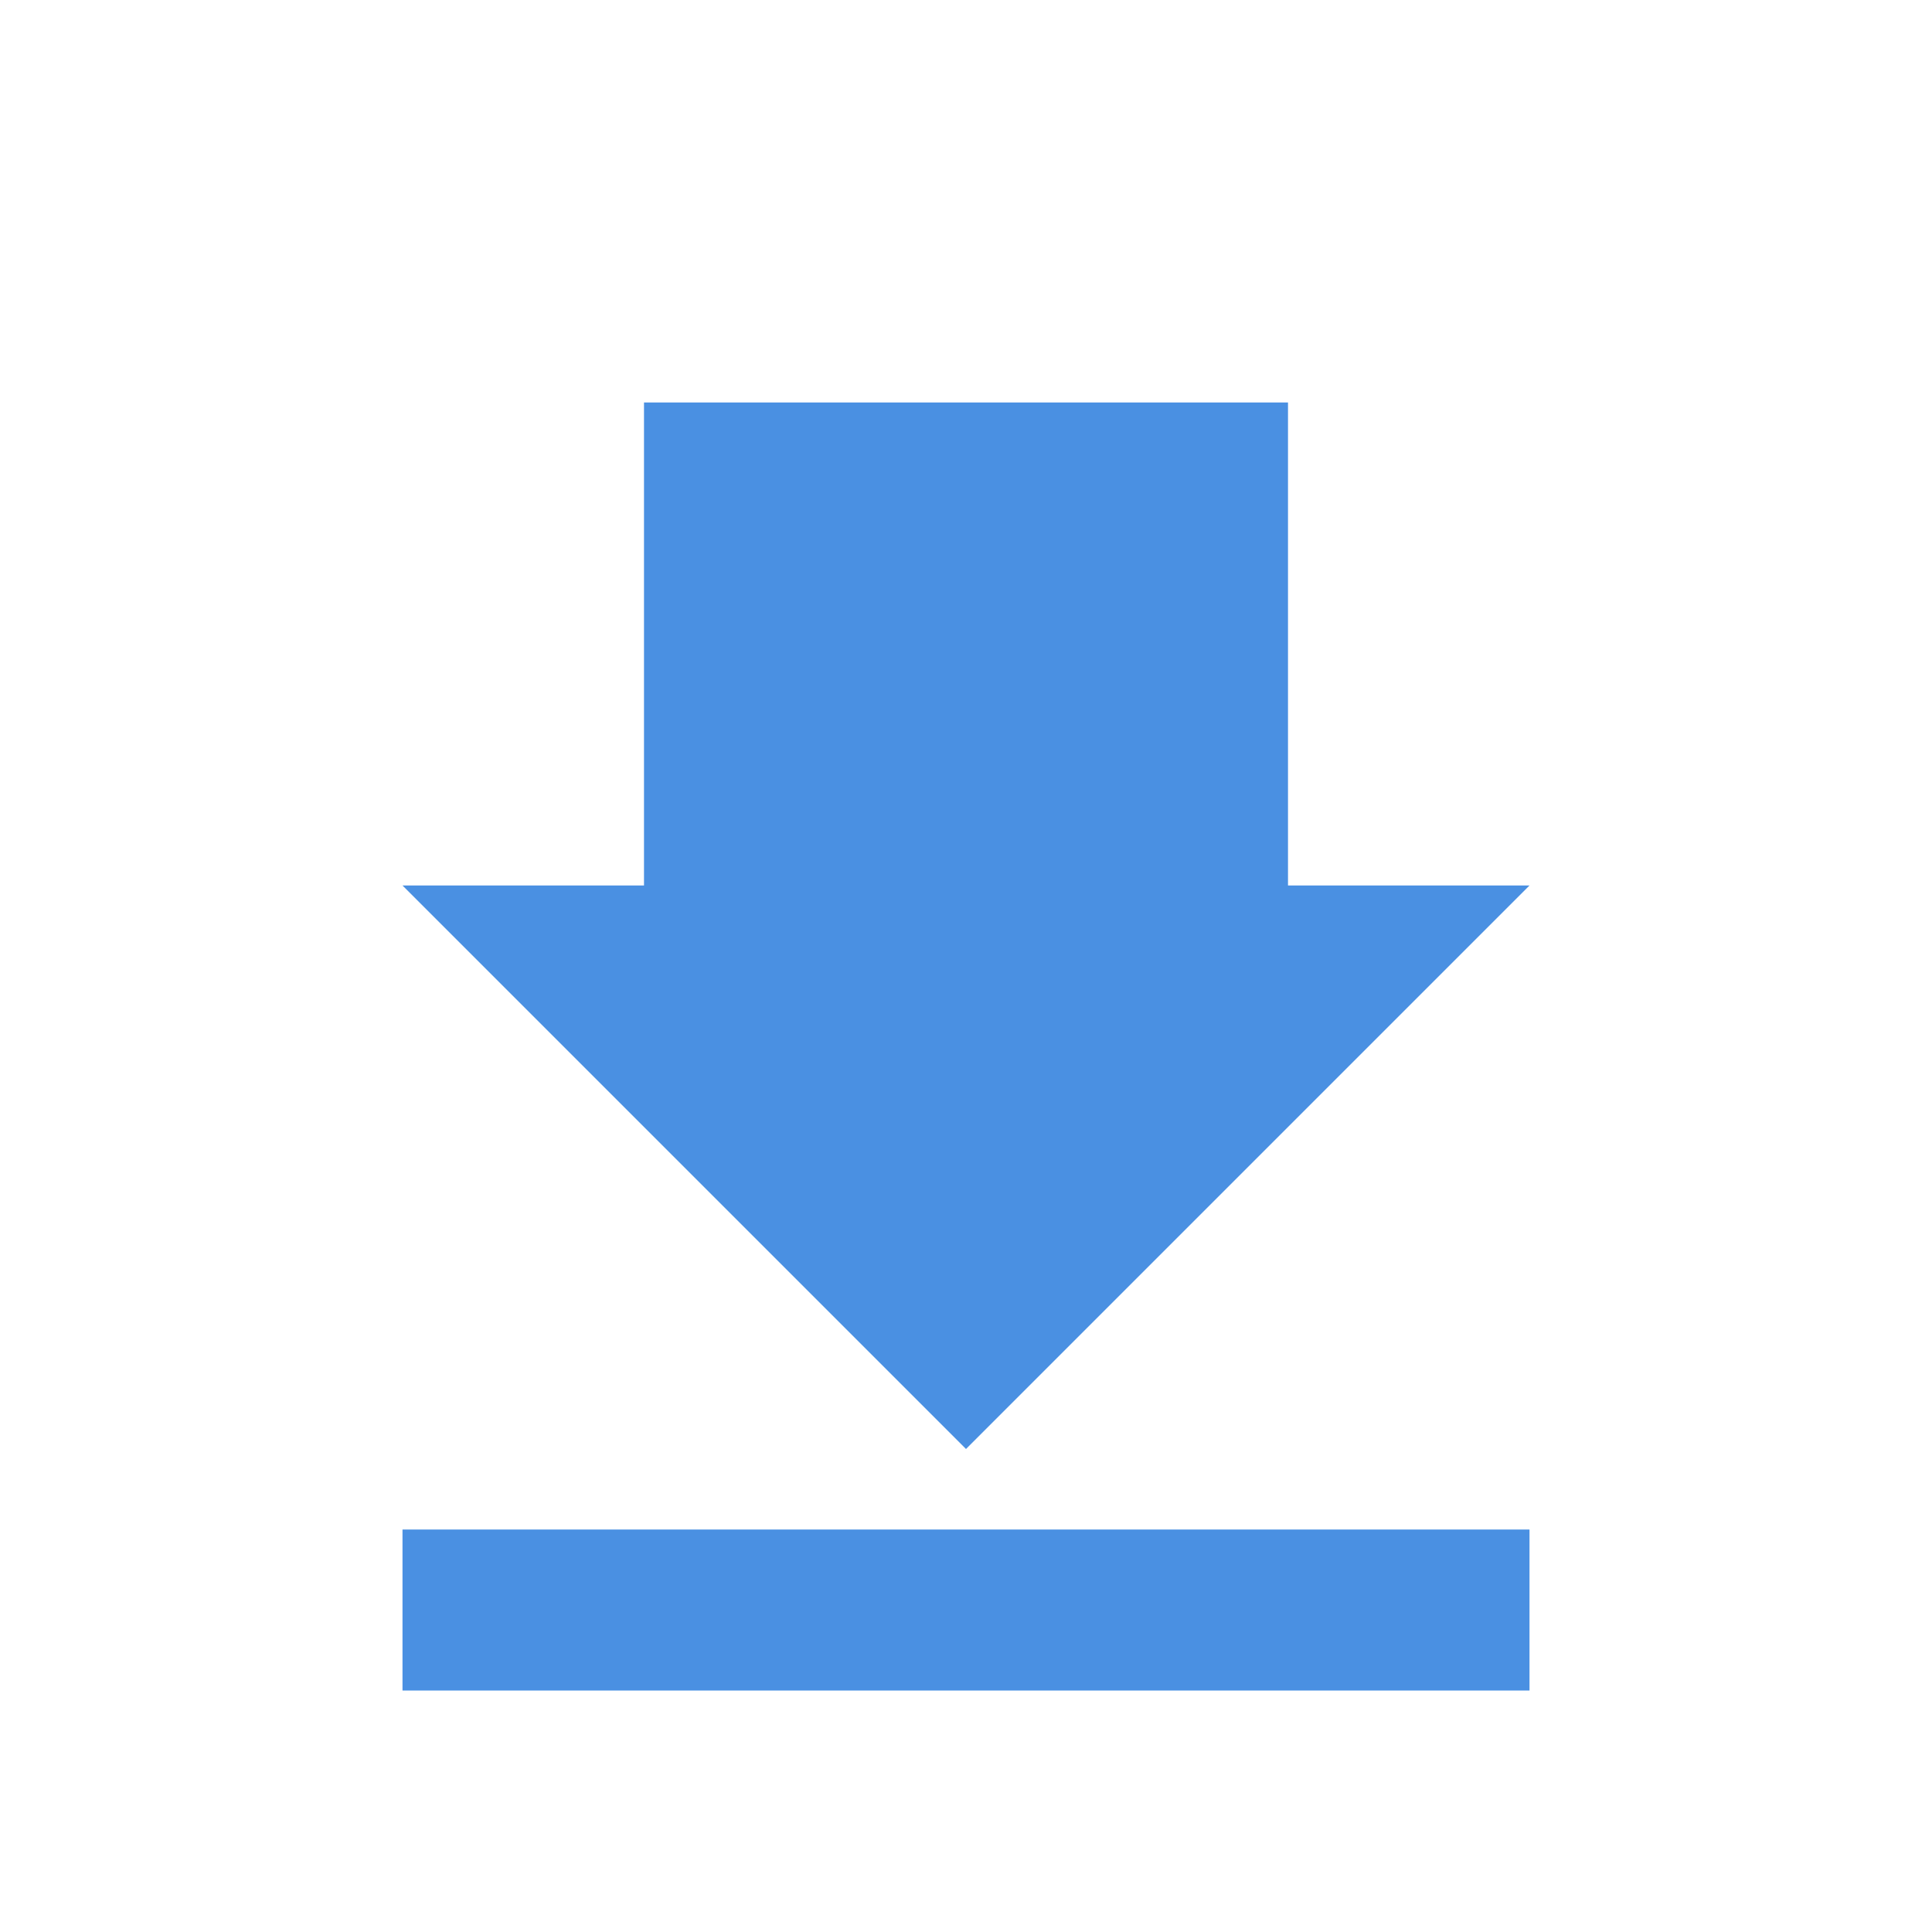
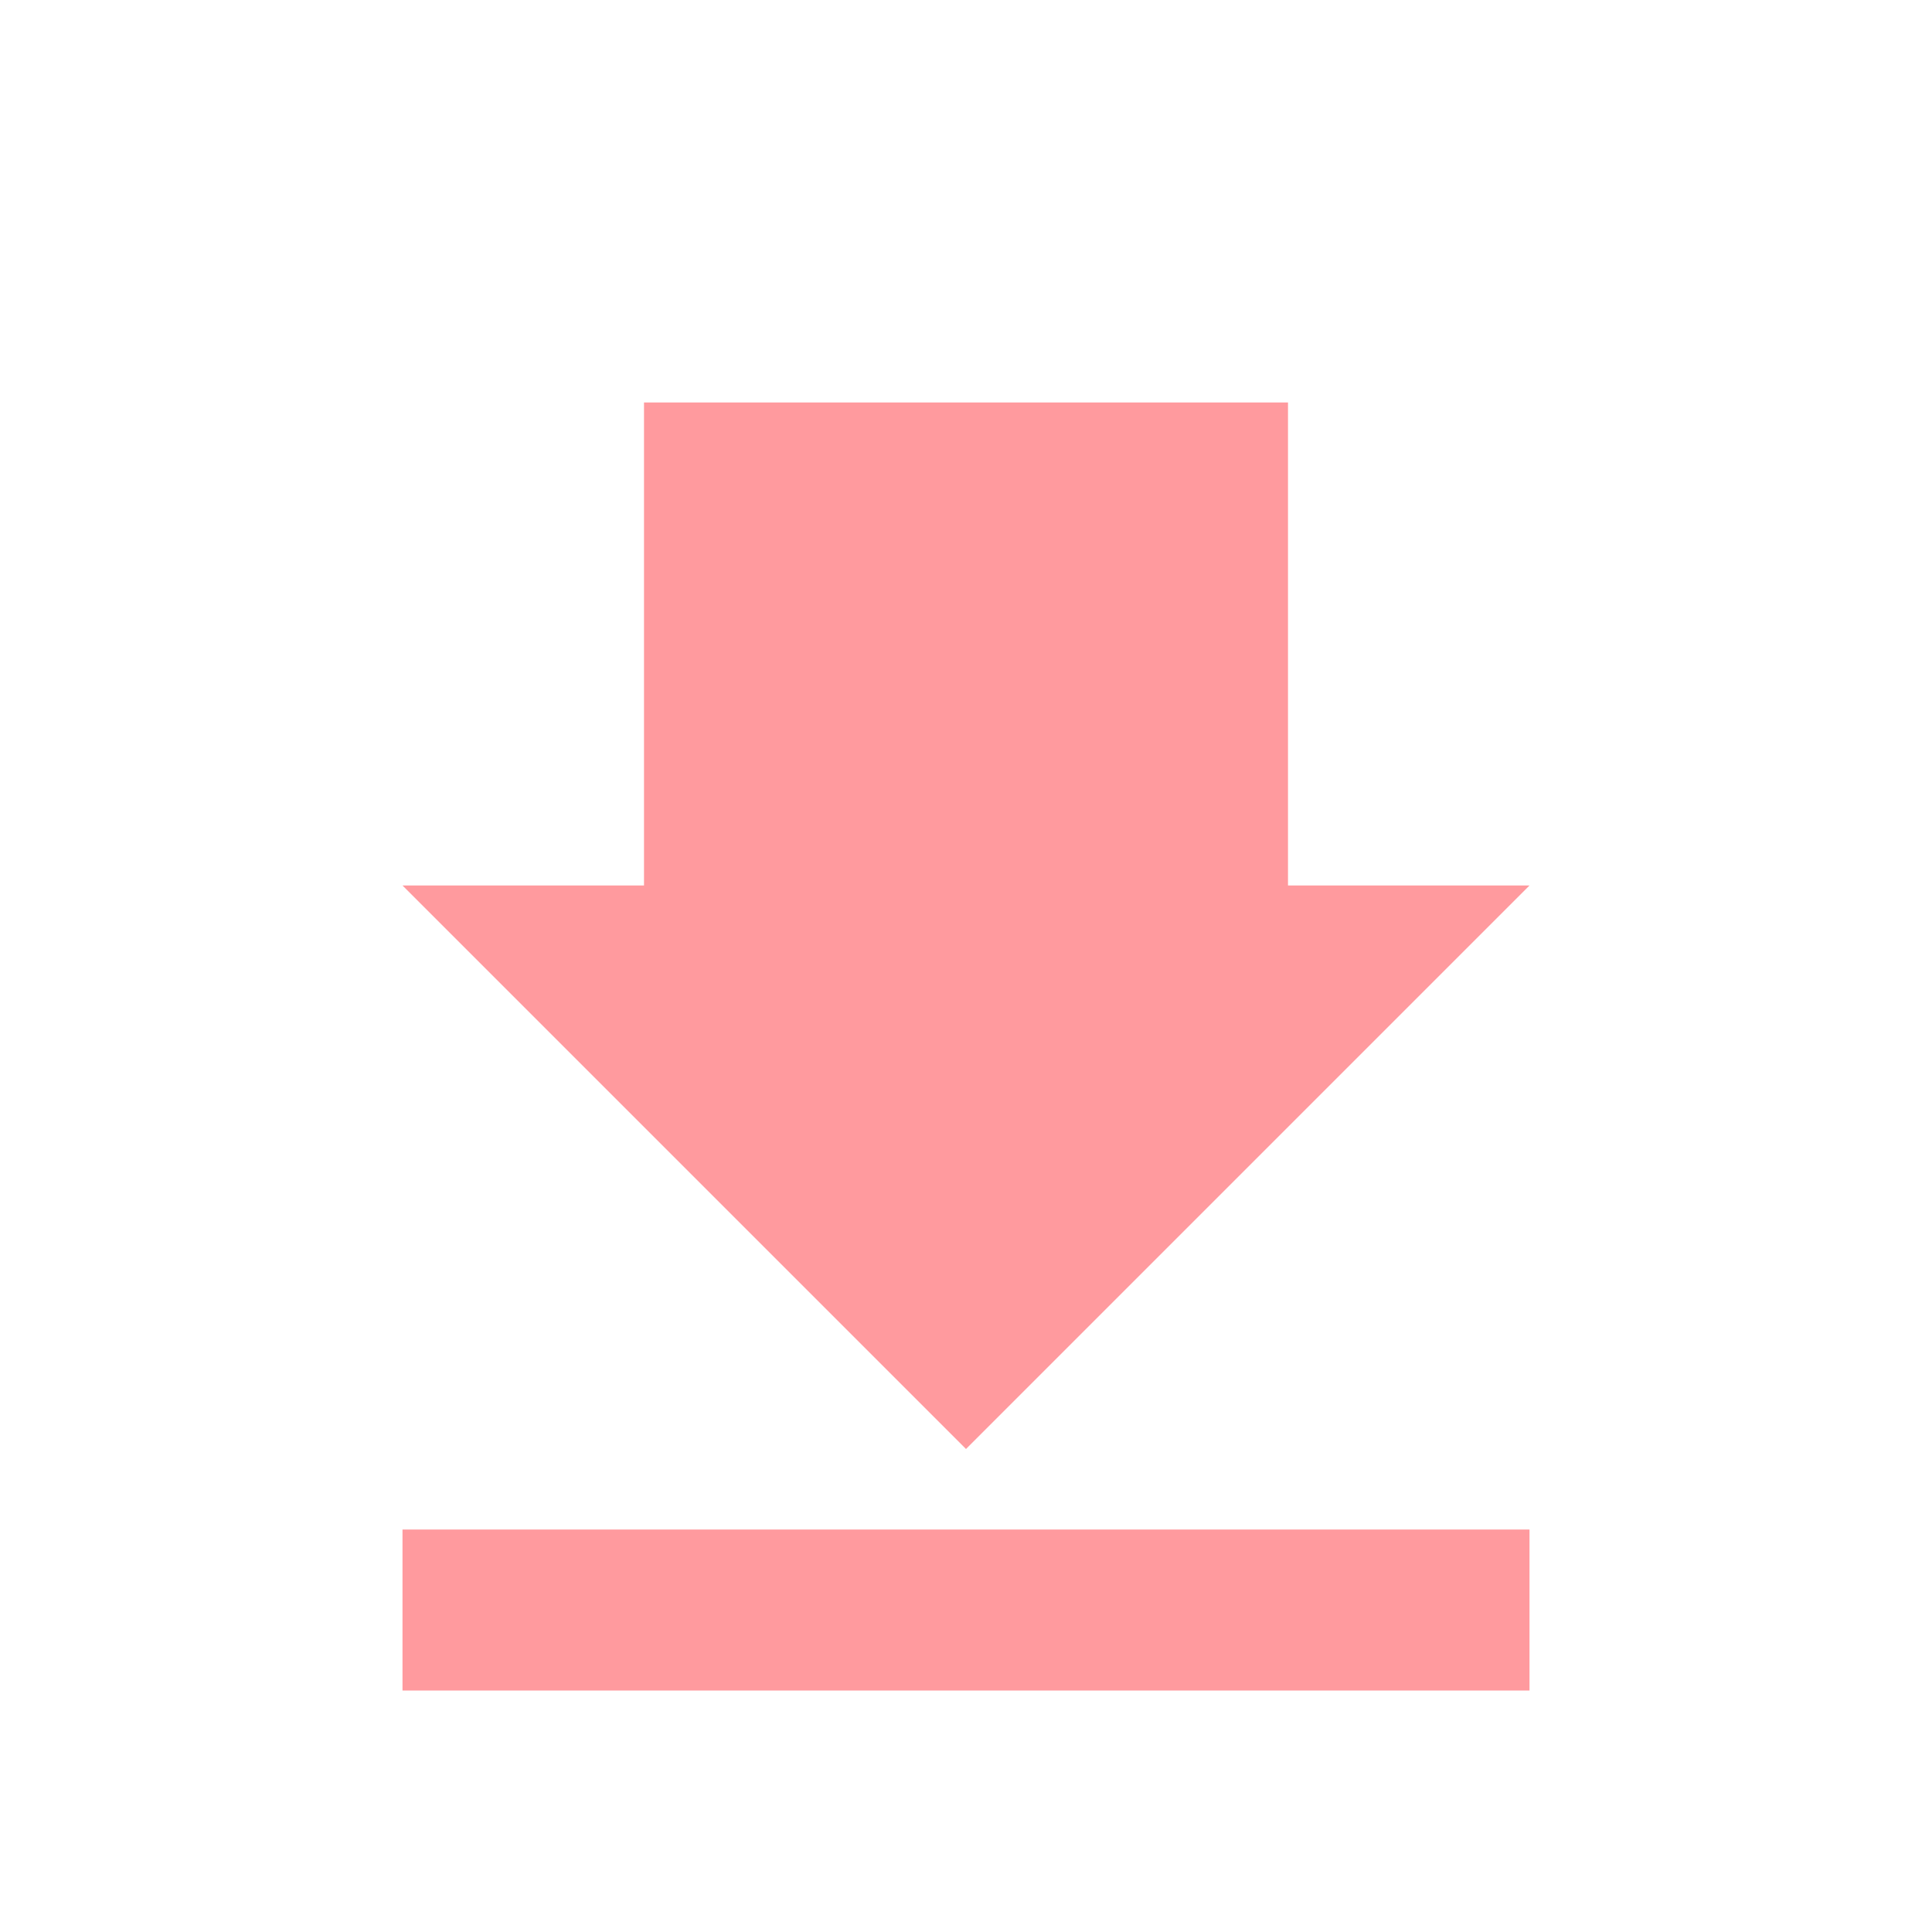
<svg xmlns="http://www.w3.org/2000/svg" viewBox="0 0 48 48" width="48" height="48">
-   <path fill="#4A90E2" d="M38,22h-6V10H16v12h-6l14,14L38,22z M10,38v4h28v-4H10z" />
+   <path fill="#FF9A9E" d="M38,22h-6V10H16v12h-6l14,14L38,22z M10,38v4h28v-4H10z" />
</svg>
